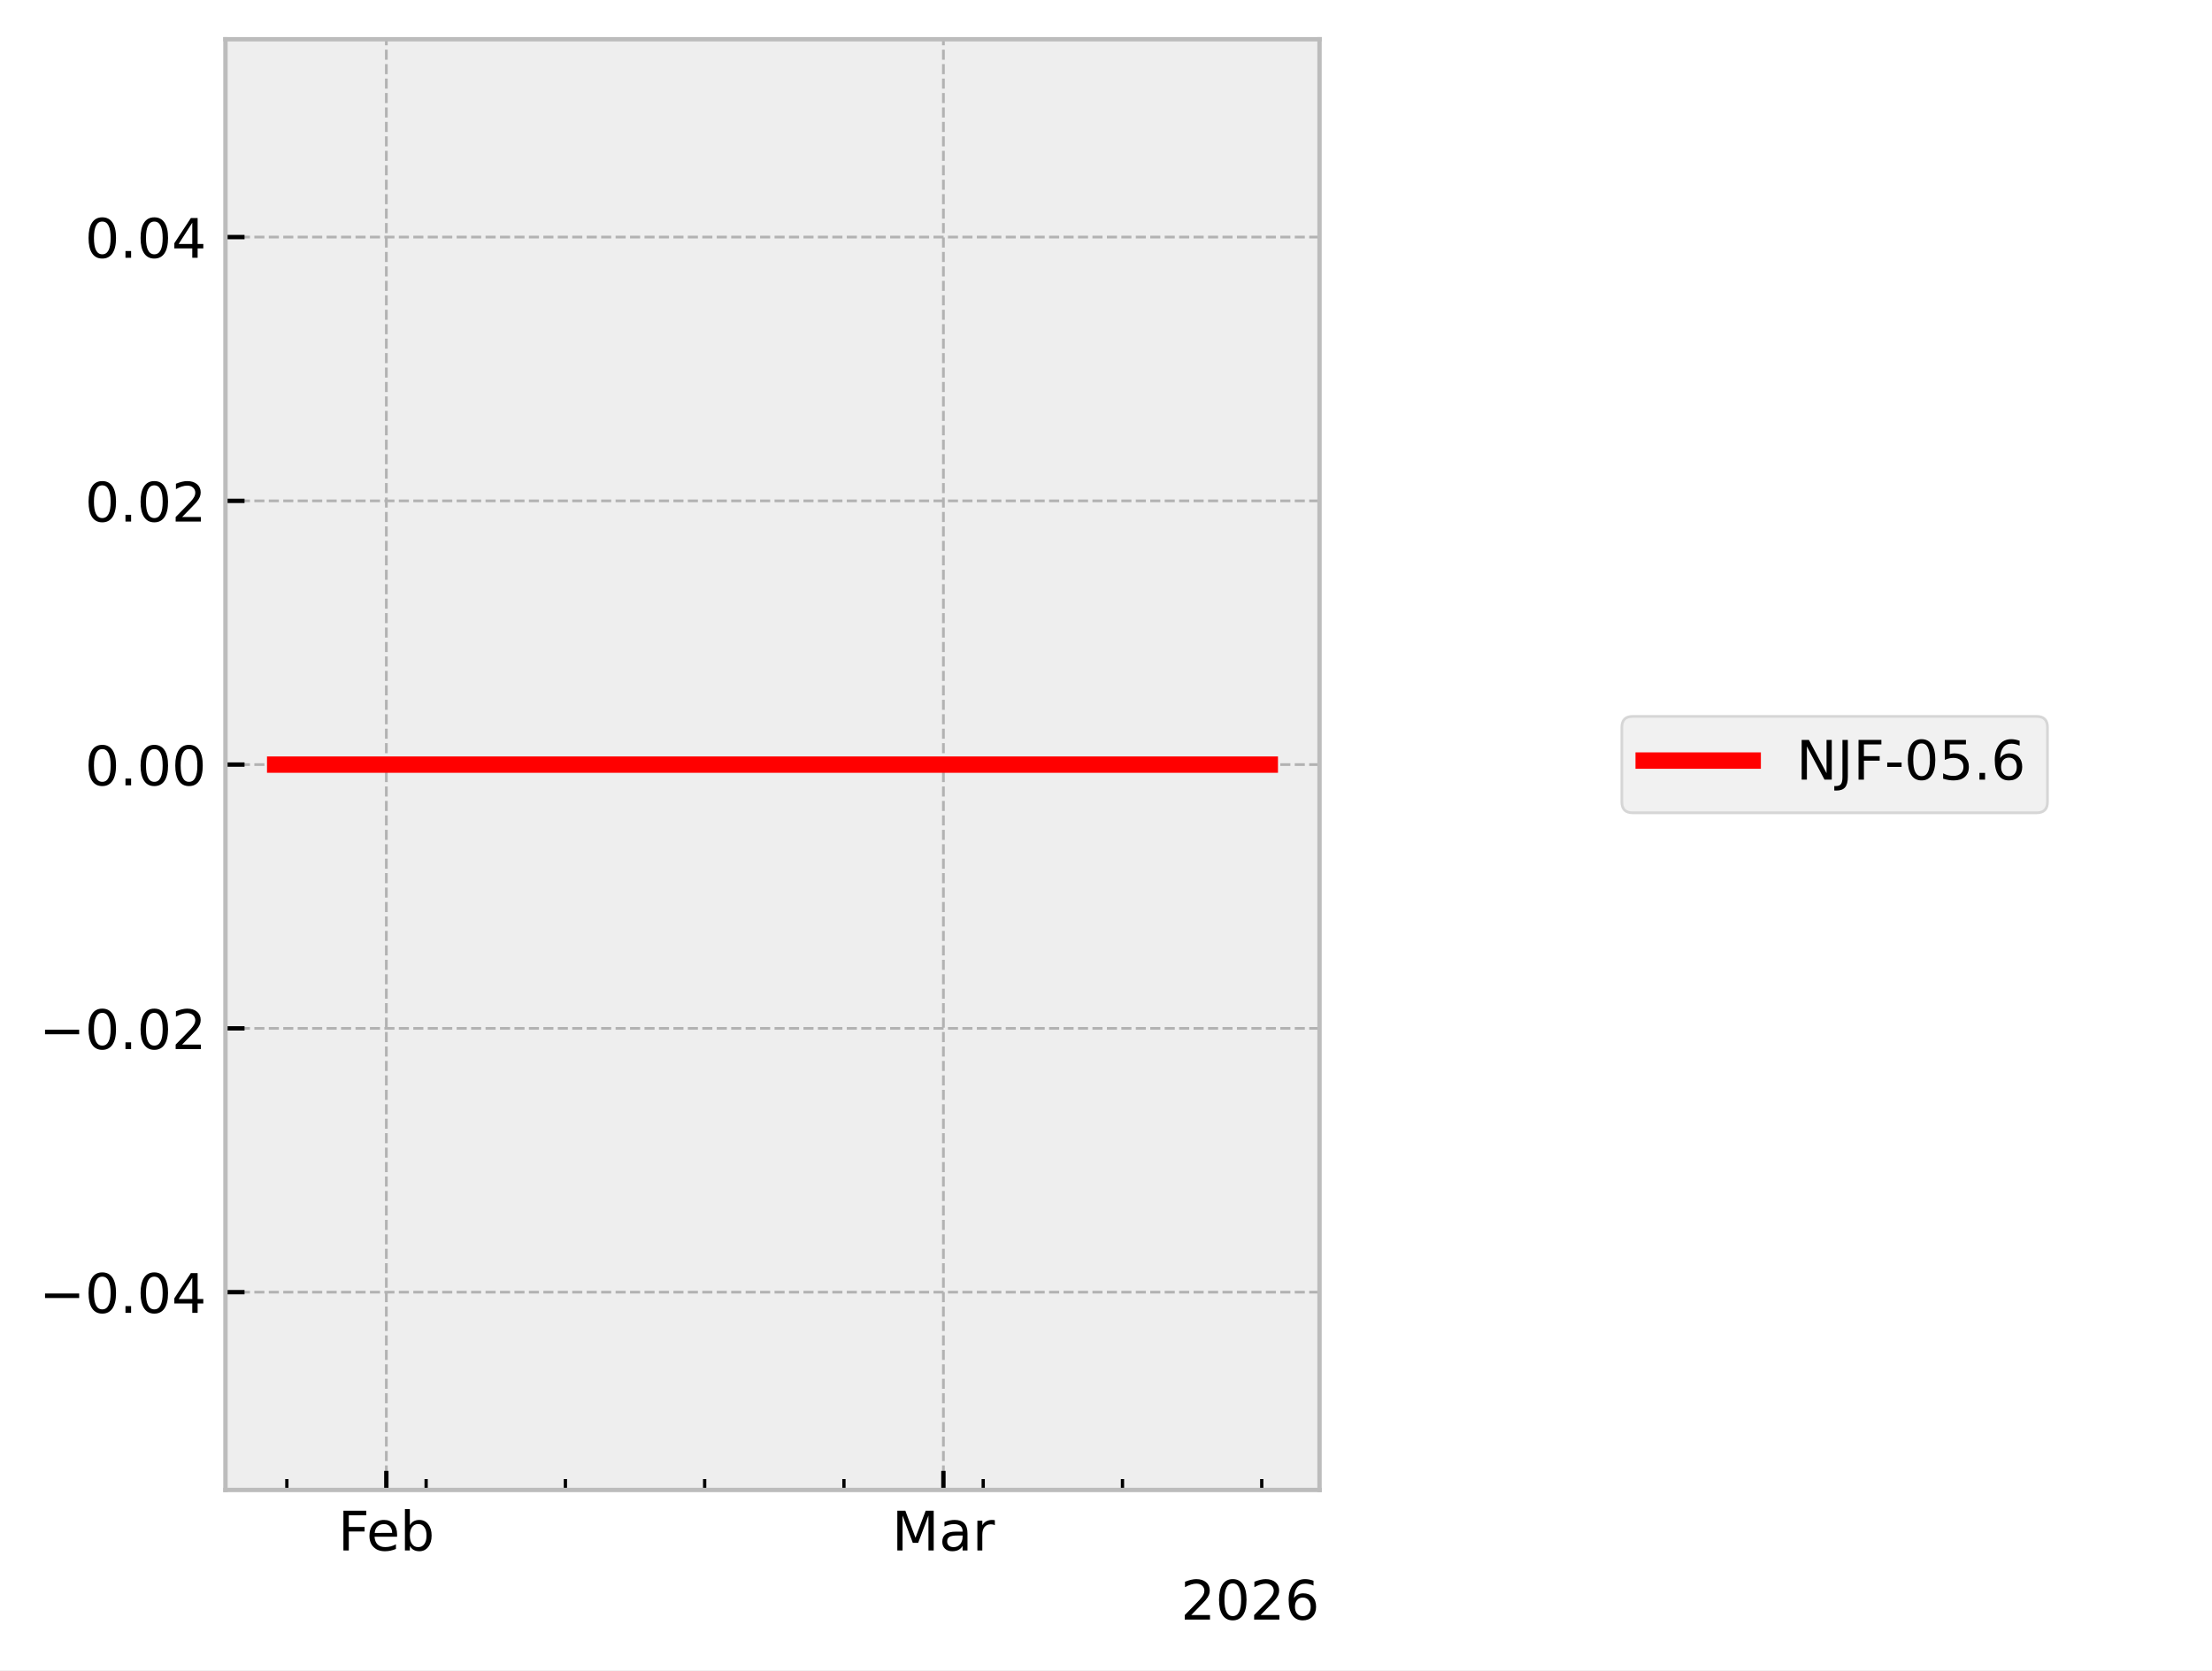
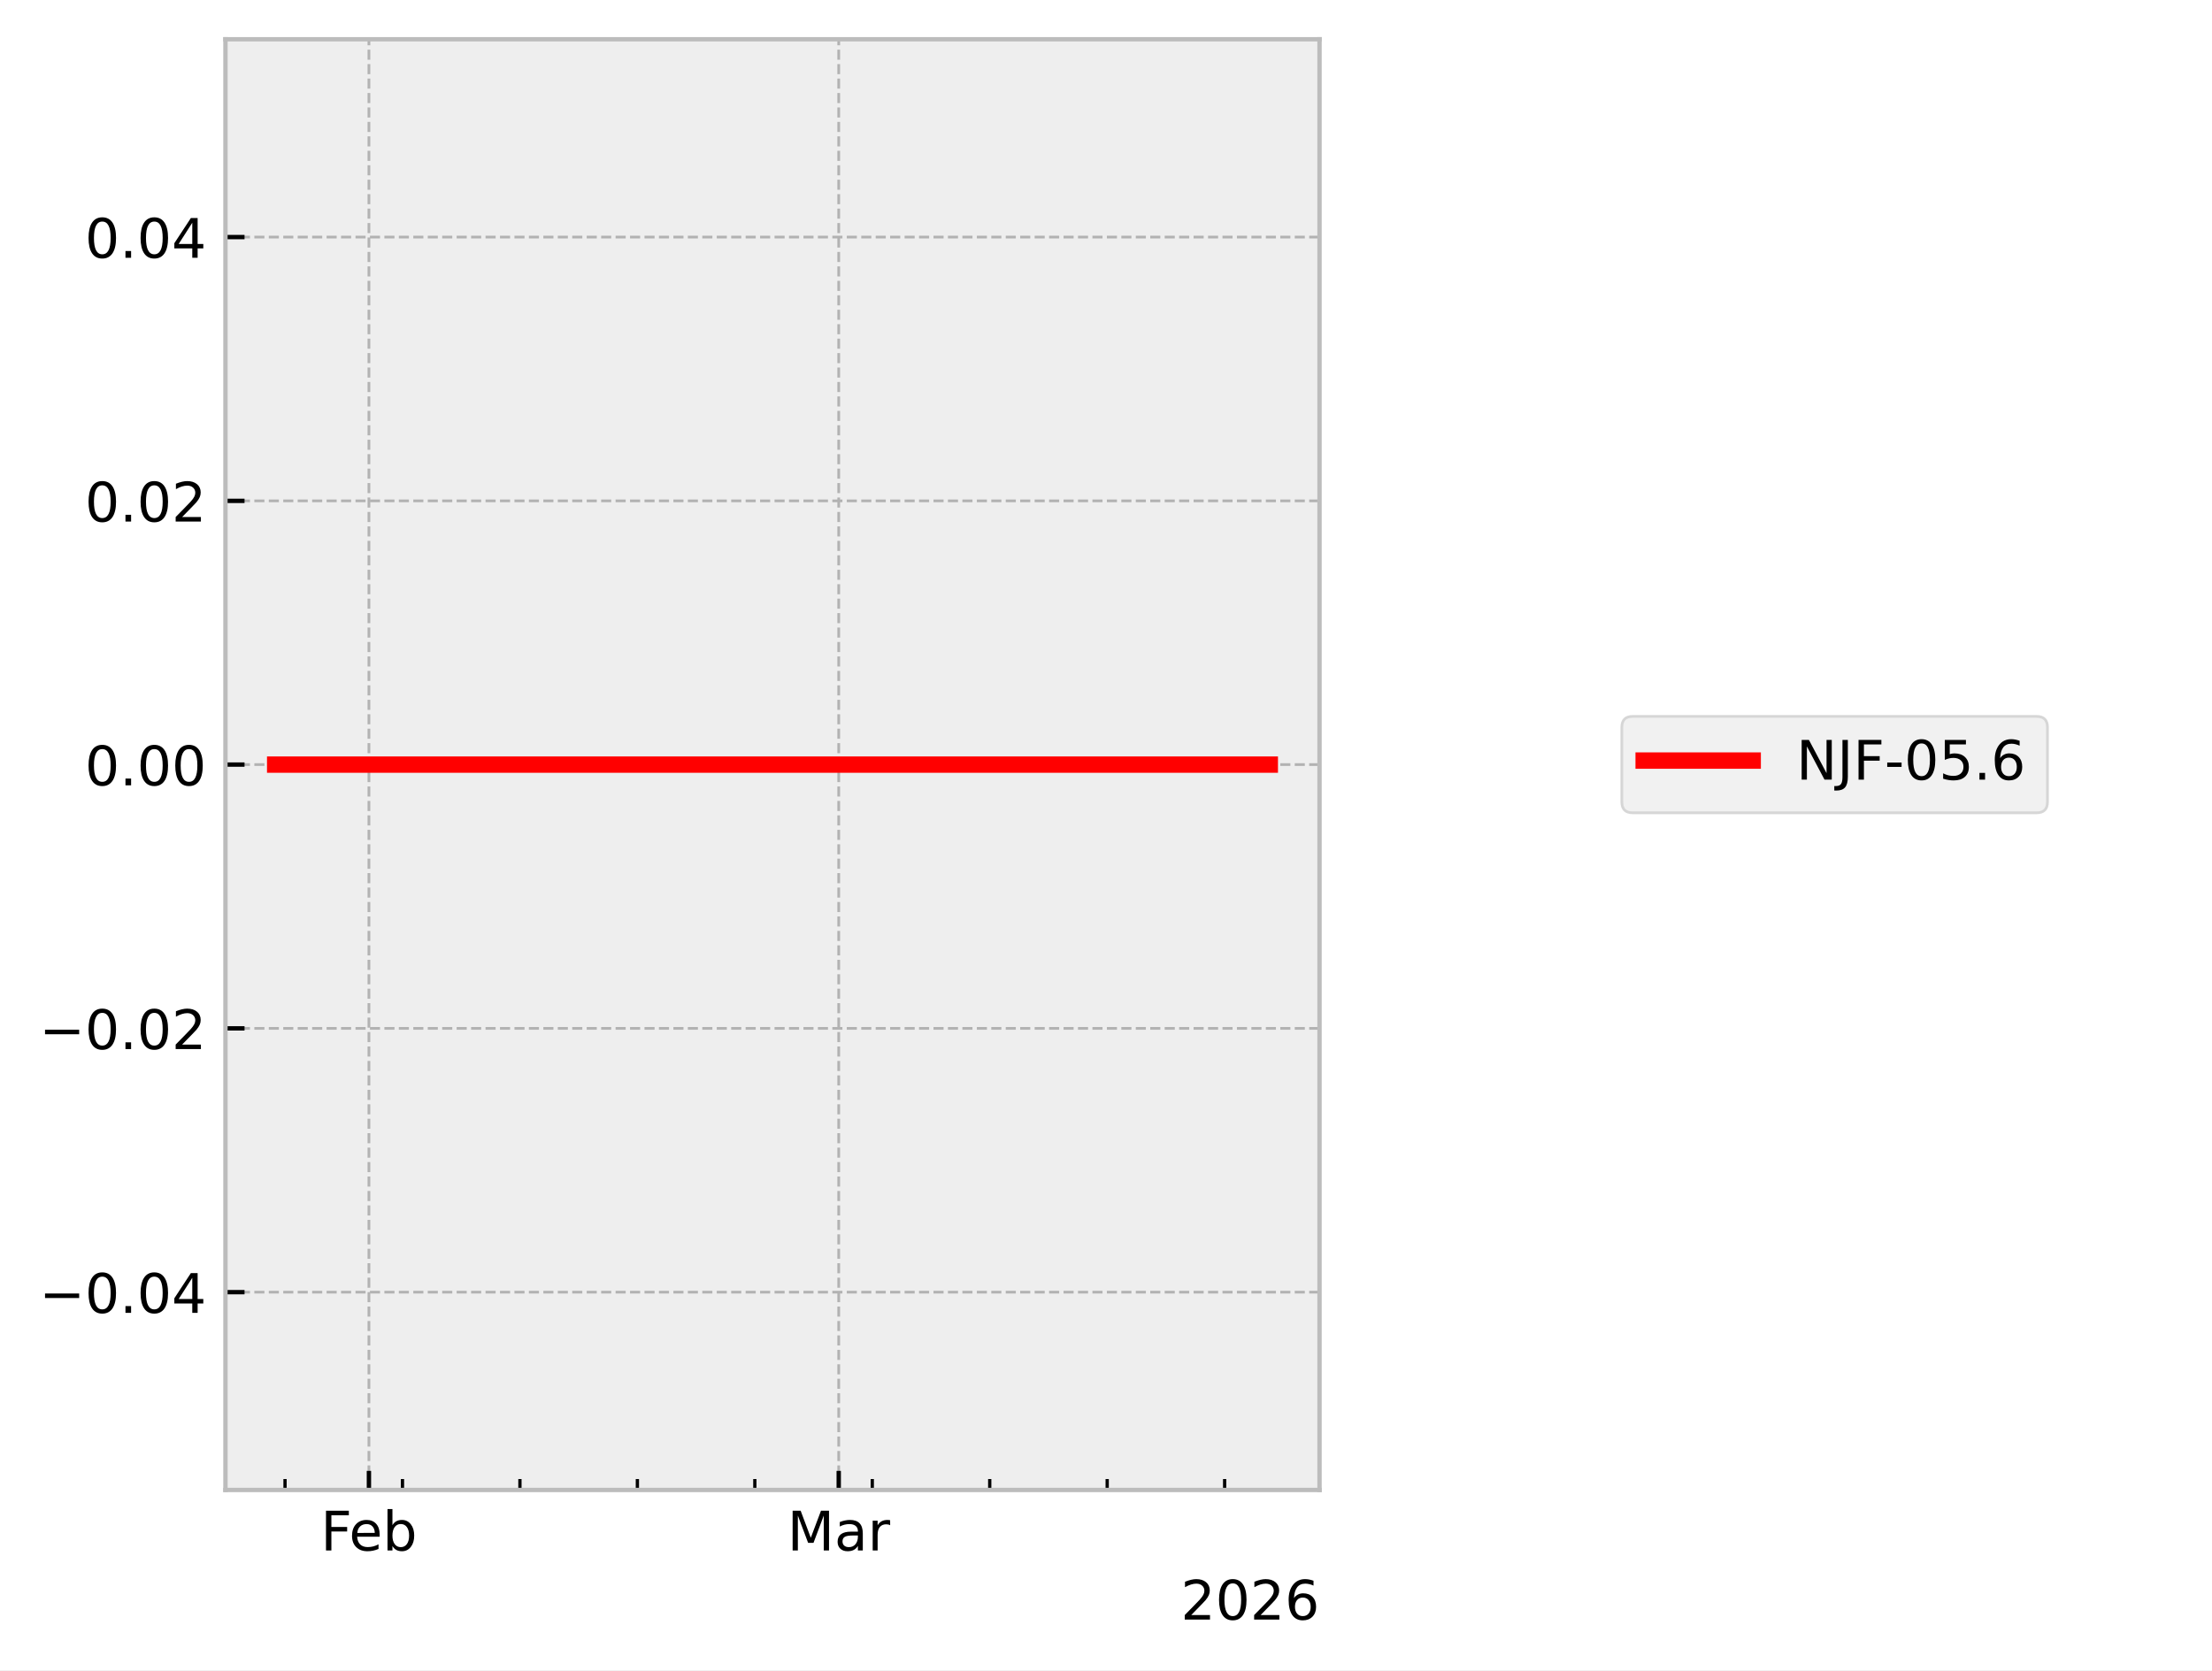
<svg xmlns="http://www.w3.org/2000/svg" xmlns:xlink="http://www.w3.org/1999/xlink" width="405.665pt" height="306.368pt" viewBox="0 0 405.665 306.368" version="1.1">
  <defs>
    <style type="text/css">*{stroke-linejoin: round; stroke-linecap: butt}</style>
  </defs>
  <g id="figure_1">
    <g id="patch_1">
      <path d="M 0 306.368  L 405.665 306.368  L 405.665 0  L 0 0  z " style="fill: #ffffff" />
    </g>
    <g id="axes_1">
      <g id="patch_2">
        <path d="M 41.345 273.312  L 241.991 273.312  L 241.991 7.2  L 41.345 7.2  z " style="fill: #eeeeee" />
      </g>
      <g id="matplotlib.axis_1">
        <g id="xtick_1">
          <g id="line2d_1">
-             <path d="M 70.851 273.312  L 70.851 7.2  " clip-path="url(#pf87eb454cd)" style="fill: none; stroke-dasharray: 1.85,0.8; stroke-dashoffset: 0; stroke: #b2b2b2; stroke-width: 0.5" />
+             <path d="M 67.657 273.312  L 67.657 7.2  " clip-path="url(#pa8fd4824b6)" style="fill: none; stroke-dasharray: 1.85,0.8; stroke-dashoffset: 0; stroke: #b2b2b2; stroke-width: 0.5" />
          </g>
          <g id="line2d_2">
            <defs>
-               <path id="ma1d5c29236" d="M 0 0  L 0 -3.5  " style="stroke: #000000; stroke-width: 0.8" />
-             </defs>
-             <g>
-               <use xlink:href="#ma1d5c29236" x="70.851" y="273.312" style="stroke: #000000; stroke-width: 0.8" />
+               <path id="m9f85fee530" d="M 0 0  L 0 -3.5  " style="stroke: #000000; stroke-width: 0.8" />
+             </defs>
+             <g>
+               <use xlink:href="#m9f85fee530" x="67.657" y="273.312" style="stroke: #000000; stroke-width: 0.8" />
            </g>
          </g>
          <g id="text_1">
-             <g transform="translate(61.99922 284.4104) scale(0.1 -0.1)">
+             <g transform="translate(58.80562 284.4104) scale(0.1 -0.1)">
              <defs>
                <path id="DejaVuSans-46" d="M 628 4666  L 3309 4666  L 3309 4134  L 1259 4134  L 1259 2759  L 3109 2759  L 3109 2228  L 1259 2228  L 1259 0  L 628 0  L 628 4666  z " transform="scale(0.015625)" />
                <path id="DejaVuSans-65" d="M 3597 1894  L 3597 1613  L 953 1613  Q 991 1019 1311 708  Q 1631 397 2203 397  Q 2534 397 2845 478  Q 3156 559 3463 722  L 3463 178  Q 3153 47 2828 -22  Q 2503 -91 2169 -91  Q 1331 -91 842 396  Q 353 884 353 1716  Q 353 2575 817 3079  Q 1281 3584 2069 3584  Q 2775 3584 3186 3129  Q 3597 2675 3597 1894  z M 3022 2063  Q 3016 2534 2758 2815  Q 2500 3097 2075 3097  Q 1594 3097 1305 2825  Q 1016 2553 972 2059  L 3022 2063  z " transform="scale(0.015625)" />
                <path id="DejaVuSans-62" d="M 3116 1747  Q 3116 2381 2855 2742  Q 2594 3103 2138 3103  Q 1681 3103 1420 2742  Q 1159 2381 1159 1747  Q 1159 1113 1420 752  Q 1681 391 2138 391  Q 2594 391 2855 752  Q 3116 1113 3116 1747  z M 1159 2969  Q 1341 3281 1617 3432  Q 1894 3584 2278 3584  Q 2916 3584 3314 3078  Q 3713 2572 3713 1747  Q 3713 922 3314 415  Q 2916 -91 2278 -91  Q 1894 -91 1617 61  Q 1341 213 1159 525  L 1159 0  L 581 0  L 581 4863  L 1159 4863  L 1159 2969  z " transform="scale(0.015625)" />
              </defs>
              <use xlink:href="#DejaVuSans-46" />
              <use xlink:href="#DejaVuSans-65" transform="translate(52.01953 0)" />
              <use xlink:href="#DejaVuSans-62" transform="translate(113.543 0)" />
            </g>
          </g>
        </g>
        <g id="xtick_2">
          <g id="line2d_3">
-             <path d="M 173.015 273.312  L 173.015 7.2  " clip-path="url(#pf87eb454cd)" style="fill: none; stroke-dasharray: 1.85,0.8; stroke-dashoffset: 0; stroke: #b2b2b2; stroke-width: 0.5" />
+             <path d="M 153.816 273.312  L 153.816 7.2  " clip-path="url(#pa8fd4824b6)" style="fill: none; stroke-dasharray: 1.85,0.8; stroke-dashoffset: 0; stroke: #b2b2b2; stroke-width: 0.5" />
          </g>
          <g id="line2d_4">
            <g>
-               <use xlink:href="#ma1d5c29236" x="173.015" y="273.312" style="stroke: #000000; stroke-width: 0.8" />
+               <use xlink:href="#m9f85fee530" x="153.816" y="273.312" style="stroke: #000000; stroke-width: 0.8" />
            </g>
          </g>
          <g id="text_2">
-             <g transform="translate(163.5816 284.4104) scale(0.1 -0.1)">
+             <g transform="translate(144.3826 284.4104) scale(0.1 -0.1)">
              <defs>
                <path id="DejaVuSans-4d" d="M 628 4666  L 1569 4666  L 2759 1491  L 3956 4666  L 4897 4666  L 4897 0  L 4281 0  L 4281 4097  L 3078 897  L 2444 897  L 1241 4097  L 1241 0  L 628 0  L 628 4666  z " transform="scale(0.015625)" />
                <path id="DejaVuSans-61" d="M 2194 1759  Q 1497 1759 1228 1600  Q 959 1441 959 1056  Q 959 750 1161 570  Q 1363 391 1709 391  Q 2188 391 2477 730  Q 2766 1069 2766 1631  L 2766 1759  L 2194 1759  z M 3341 1997  L 3341 0  L 2766 0  L 2766 531  Q 2569 213 2275 61  Q 1981 -91 1556 -91  Q 1019 -91 701 211  Q 384 513 384 1019  Q 384 1609 779 1909  Q 1175 2209 1959 2209  L 2766 2209  L 2766 2266  Q 2766 2663 2505 2880  Q 2244 3097 1772 3097  Q 1472 3097 1187 3025  Q 903 2953 641 2809  L 641 3341  Q 956 3463 1253 3523  Q 1550 3584 1831 3584  Q 2591 3584 2966 3190  Q 3341 2797 3341 1997  z " transform="scale(0.015625)" />
                <path id="DejaVuSans-72" d="M 2631 2963  Q 2534 3019 2420 3045  Q 2306 3072 2169 3072  Q 1681 3072 1420 2755  Q 1159 2438 1159 1844  L 1159 0  L 581 0  L 581 3500  L 1159 3500  L 1159 2956  Q 1341 3275 1631 3429  Q 1922 3584 2338 3584  Q 2397 3584 2469 3576  Q 2541 3569 2628 3553  L 2631 2963  z " transform="scale(0.015625)" />
              </defs>
              <use xlink:href="#DejaVuSans-4d" />
              <use xlink:href="#DejaVuSans-61" transform="translate(86.2793 0)" />
              <use xlink:href="#DejaVuSans-72" transform="translate(147.5586 0)" />
            </g>
          </g>
        </g>
        <g id="xtick_3">
          <g id="line2d_5">
            <defs>
-               <path id="m923c3e1c20" d="M 0 0  L 0 -2  " style="stroke: #000000; stroke-width: 0.6" />
-             </defs>
-             <g>
-               <use xlink:href="#m923c3e1c20" x="52.607" y="273.312" style="stroke: #000000; stroke-width: 0.6" />
+               <path id="m60ad86974d" d="M 0 0  L 0 -2  " style="stroke: #000000; stroke-width: 0.6" />
+             </defs>
+             <g>
+               <use xlink:href="#m60ad86974d" x="52.272" y="273.312" style="stroke: #000000; stroke-width: 0.6" />
            </g>
          </g>
        </g>
        <g id="xtick_4">
          <g id="line2d_6">
            <g>
-               <use xlink:href="#m923c3e1c20" x="78.148" y="273.312" style="stroke: #000000; stroke-width: 0.6" />
+               <use xlink:href="#m60ad86974d" x="73.811" y="273.312" style="stroke: #000000; stroke-width: 0.6" />
            </g>
          </g>
        </g>
        <g id="xtick_5">
          <g id="line2d_7">
            <g>
-               <use xlink:href="#m923c3e1c20" x="103.689" y="273.312" style="stroke: #000000; stroke-width: 0.6" />
+               <use xlink:href="#m60ad86974d" x="95.351" y="273.312" style="stroke: #000000; stroke-width: 0.6" />
            </g>
          </g>
        </g>
        <g id="xtick_6">
          <g id="line2d_8">
            <g>
-               <use xlink:href="#m923c3e1c20" x="129.23" y="273.312" style="stroke: #000000; stroke-width: 0.6" />
+               <use xlink:href="#m60ad86974d" x="116.891" y="273.312" style="stroke: #000000; stroke-width: 0.6" />
            </g>
          </g>
        </g>
        <g id="xtick_7">
          <g id="line2d_9">
            <g>
-               <use xlink:href="#m923c3e1c20" x="154.772" y="273.312" style="stroke: #000000; stroke-width: 0.6" />
+               <use xlink:href="#m60ad86974d" x="138.431" y="273.312" style="stroke: #000000; stroke-width: 0.6" />
            </g>
          </g>
        </g>
        <g id="xtick_8">
          <g id="line2d_10">
            <g>
-               <use xlink:href="#m923c3e1c20" x="180.313" y="273.312" style="stroke: #000000; stroke-width: 0.6" />
+               <use xlink:href="#m60ad86974d" x="159.97" y="273.312" style="stroke: #000000; stroke-width: 0.6" />
            </g>
          </g>
        </g>
        <g id="xtick_9">
          <g id="line2d_11">
            <g>
-               <use xlink:href="#m923c3e1c20" x="205.854" y="273.312" style="stroke: #000000; stroke-width: 0.6" />
+               <use xlink:href="#m60ad86974d" x="181.51" y="273.312" style="stroke: #000000; stroke-width: 0.6" />
            </g>
          </g>
        </g>
        <g id="xtick_10">
          <g id="line2d_12">
            <g>
-               <use xlink:href="#m923c3e1c20" x="231.395" y="273.312" style="stroke: #000000; stroke-width: 0.6" />
+               <use xlink:href="#m60ad86974d" x="203.05" y="273.312" style="stroke: #000000; stroke-width: 0.6" />
+             </g>
+           </g>
+         </g>
+         <g id="xtick_11">
+           <g id="line2d_13">
+             <g>
+               <use xlink:href="#m60ad86974d" x="224.59" y="273.312" style="stroke: #000000; stroke-width: 0.6" />
            </g>
          </g>
        </g>
        <g id="text_3">
          <g transform="translate(216.5412 297.0886) scale(0.1 -0.1)">
            <defs>
              <path id="DejaVuSans-32" d="M 1228 531  L 3431 531  L 3431 0  L 469 0  L 469 531  Q 828 903 1448 1529  Q 2069 2156 2228 2338  Q 2531 2678 2651 2914  Q 2772 3150 2772 3378  Q 2772 3750 2511 3984  Q 2250 4219 1831 4219  Q 1534 4219 1204 4116  Q 875 4013 500 3803  L 500 4441  Q 881 4594 1212 4672  Q 1544 4750 1819 4750  Q 2544 4750 2975 4387  Q 3406 4025 3406 3419  Q 3406 3131 3298 2873  Q 3191 2616 2906 2266  Q 2828 2175 2409 1742  Q 1991 1309 1228 531  z " transform="scale(0.015625)" />
              <path id="DejaVuSans-30" d="M 2034 4250  Q 1547 4250 1301 3770  Q 1056 3291 1056 2328  Q 1056 1369 1301 889  Q 1547 409 2034 409  Q 2525 409 2770 889  Q 3016 1369 3016 2328  Q 3016 3291 2770 3770  Q 2525 4250 2034 4250  z M 2034 4750  Q 2819 4750 3233 4129  Q 3647 3509 3647 2328  Q 3647 1150 3233 529  Q 2819 -91 2034 -91  Q 1250 -91 836 529  Q 422 1150 422 2328  Q 422 3509 836 4129  Q 1250 4750 2034 4750  z " transform="scale(0.015625)" />
              <path id="DejaVuSans-36" d="M 2113 2584  Q 1688 2584 1439 2293  Q 1191 2003 1191 1497  Q 1191 994 1439 701  Q 1688 409 2113 409  Q 2538 409 2786 701  Q 3034 994 3034 1497  Q 3034 2003 2786 2293  Q 2538 2584 2113 2584  z M 3366 4563  L 3366 3988  Q 3128 4100 2886 4159  Q 2644 4219 2406 4219  Q 1781 4219 1451 3797  Q 1122 3375 1075 2522  Q 1259 2794 1537 2939  Q 1816 3084 2150 3084  Q 2853 3084 3261 2657  Q 3669 2231 3669 1497  Q 3669 778 3244 343  Q 2819 -91 2113 -91  Q 1303 -91 875 529  Q 447 1150 447 2328  Q 447 3434 972 4092  Q 1497 4750 2381 4750  Q 2619 4750 2861 4703  Q 3103 4656 3366 4563  z " transform="scale(0.015625)" />
            </defs>
            <use xlink:href="#DejaVuSans-32" />
            <use xlink:href="#DejaVuSans-30" transform="translate(63.62305 0)" />
            <use xlink:href="#DejaVuSans-32" transform="translate(127.2461 0)" />
            <use xlink:href="#DejaVuSans-36" transform="translate(190.8691 0)" />
          </g>
        </g>
      </g>
      <g id="matplotlib.axis_2">
        <g id="ytick_1">
-           <g id="line2d_13">
-             <path d="M 41.345 237.024  L 241.991 237.024  " clip-path="url(#pf87eb454cd)" style="fill: none; stroke-dasharray: 1.85,0.8; stroke-dashoffset: 0; stroke: #b2b2b2; stroke-width: 0.5" />
-           </g>
          <g id="line2d_14">
-             <defs>
-               <path id="md89e75ae73" d="M 0 0  L 3.5 0  " style="stroke: #000000; stroke-width: 0.8" />
-             </defs>
-             <g>
-               <use xlink:href="#md89e75ae73" x="41.345" y="237.024" style="stroke: #000000; stroke-width: 0.8" />
+             <path d="M 41.345 237.024  L 241.991 237.024  " clip-path="url(#pa8fd4824b6)" style="fill: none; stroke-dasharray: 1.85,0.8; stroke-dashoffset: 0; stroke: #b2b2b2; stroke-width: 0.5" />
+           </g>
+           <g id="line2d_15">
+             <defs>
+               <path id="m2d2e692e48" d="M 0 0  L 3.5 0  " style="stroke: #000000; stroke-width: 0.8" />
+             </defs>
+             <g>
+               <use xlink:href="#m2d2e692e48" x="41.345" y="237.024" style="stroke: #000000; stroke-width: 0.8" />
            </g>
          </g>
          <g id="text_4">
            <g transform="translate(7.2 240.8232) scale(0.1 -0.1)">
              <defs>
                <path id="DejaVuSans-2212" d="M 678 2272  L 4684 2272  L 4684 1741  L 678 1741  L 678 2272  z " transform="scale(0.015625)" />
                <path id="DejaVuSans-2e" d="M 684 794  L 1344 794  L 1344 0  L 684 0  L 684 794  z " transform="scale(0.015625)" />
                <path id="DejaVuSans-34" d="M 2419 4116  L 825 1625  L 2419 1625  L 2419 4116  z M 2253 4666  L 3047 4666  L 3047 1625  L 3713 1625  L 3713 1100  L 3047 1100  L 3047 0  L 2419 0  L 2419 1100  L 313 1100  L 313 1709  L 2253 4666  z " transform="scale(0.015625)" />
              </defs>
              <use xlink:href="#DejaVuSans-2212" />
              <use xlink:href="#DejaVuSans-30" transform="translate(83.78906 0)" />
              <use xlink:href="#DejaVuSans-2e" transform="translate(147.4121 0)" />
              <use xlink:href="#DejaVuSans-30" transform="translate(179.1992 0)" />
              <use xlink:href="#DejaVuSans-34" transform="translate(242.8223 0)" />
            </g>
          </g>
        </g>
        <g id="ytick_2">
-           <g id="line2d_15">
-             <path d="M 41.345 188.64  L 241.991 188.64  " clip-path="url(#pf87eb454cd)" style="fill: none; stroke-dasharray: 1.85,0.8; stroke-dashoffset: 0; stroke: #b2b2b2; stroke-width: 0.5" />
-           </g>
          <g id="line2d_16">
-             <g>
-               <use xlink:href="#md89e75ae73" x="41.345" y="188.64" style="stroke: #000000; stroke-width: 0.8" />
+             <path d="M 41.345 188.64  L 241.991 188.64  " clip-path="url(#pa8fd4824b6)" style="fill: none; stroke-dasharray: 1.85,0.8; stroke-dashoffset: 0; stroke: #b2b2b2; stroke-width: 0.5" />
+           </g>
+           <g id="line2d_17">
+             <g>
+               <use xlink:href="#m2d2e692e48" x="41.345" y="188.64" style="stroke: #000000; stroke-width: 0.8" />
            </g>
          </g>
          <g id="text_5">
            <g transform="translate(7.2 192.4392) scale(0.1 -0.1)">
              <use xlink:href="#DejaVuSans-2212" />
              <use xlink:href="#DejaVuSans-30" transform="translate(83.78906 0)" />
              <use xlink:href="#DejaVuSans-2e" transform="translate(147.4121 0)" />
              <use xlink:href="#DejaVuSans-30" transform="translate(179.1992 0)" />
              <use xlink:href="#DejaVuSans-32" transform="translate(242.8223 0)" />
            </g>
          </g>
        </g>
        <g id="ytick_3">
-           <g id="line2d_17">
-             <path d="M 41.345 140.256  L 241.991 140.256  " clip-path="url(#pf87eb454cd)" style="fill: none; stroke-dasharray: 1.85,0.8; stroke-dashoffset: 0; stroke: #b2b2b2; stroke-width: 0.5" />
-           </g>
          <g id="line2d_18">
-             <g>
-               <use xlink:href="#md89e75ae73" x="41.345" y="140.256" style="stroke: #000000; stroke-width: 0.8" />
+             <path d="M 41.345 140.256  L 241.991 140.256  " clip-path="url(#pa8fd4824b6)" style="fill: none; stroke-dasharray: 1.85,0.8; stroke-dashoffset: 0; stroke: #b2b2b2; stroke-width: 0.5" />
+           </g>
+           <g id="line2d_19">
+             <g>
+               <use xlink:href="#m2d2e692e48" x="41.345" y="140.256" style="stroke: #000000; stroke-width: 0.8" />
            </g>
          </g>
          <g id="text_6">
            <g transform="translate(15.57969 144.0552) scale(0.1 -0.1)">
              <use xlink:href="#DejaVuSans-30" />
              <use xlink:href="#DejaVuSans-2e" transform="translate(63.62305 0)" />
              <use xlink:href="#DejaVuSans-30" transform="translate(95.41016 0)" />
              <use xlink:href="#DejaVuSans-30" transform="translate(159.0332 0)" />
            </g>
          </g>
        </g>
        <g id="ytick_4">
-           <g id="line2d_19">
-             <path d="M 41.345 91.872  L 241.991 91.872  " clip-path="url(#pf87eb454cd)" style="fill: none; stroke-dasharray: 1.85,0.8; stroke-dashoffset: 0; stroke: #b2b2b2; stroke-width: 0.5" />
-           </g>
          <g id="line2d_20">
-             <g>
-               <use xlink:href="#md89e75ae73" x="41.345" y="91.872" style="stroke: #000000; stroke-width: 0.8" />
+             <path d="M 41.345 91.872  L 241.991 91.872  " clip-path="url(#pa8fd4824b6)" style="fill: none; stroke-dasharray: 1.85,0.8; stroke-dashoffset: 0; stroke: #b2b2b2; stroke-width: 0.5" />
+           </g>
+           <g id="line2d_21">
+             <g>
+               <use xlink:href="#m2d2e692e48" x="41.345" y="91.872" style="stroke: #000000; stroke-width: 0.8" />
            </g>
          </g>
          <g id="text_7">
            <g transform="translate(15.57969 95.67122) scale(0.1 -0.1)">
              <use xlink:href="#DejaVuSans-30" />
              <use xlink:href="#DejaVuSans-2e" transform="translate(63.62305 0)" />
              <use xlink:href="#DejaVuSans-30" transform="translate(95.41016 0)" />
              <use xlink:href="#DejaVuSans-32" transform="translate(159.0332 0)" />
            </g>
          </g>
        </g>
        <g id="ytick_5">
-           <g id="line2d_21">
-             <path d="M 41.345 43.488  L 241.991 43.488  " clip-path="url(#pf87eb454cd)" style="fill: none; stroke-dasharray: 1.85,0.8; stroke-dashoffset: 0; stroke: #b2b2b2; stroke-width: 0.5" />
-           </g>
          <g id="line2d_22">
-             <g>
-               <use xlink:href="#md89e75ae73" x="41.345" y="43.488" style="stroke: #000000; stroke-width: 0.8" />
+             <path d="M 41.345 43.488  L 241.991 43.488  " clip-path="url(#pa8fd4824b6)" style="fill: none; stroke-dasharray: 1.85,0.8; stroke-dashoffset: 0; stroke: #b2b2b2; stroke-width: 0.5" />
+           </g>
+           <g id="line2d_23">
+             <g>
+               <use xlink:href="#m2d2e692e48" x="41.345" y="43.488" style="stroke: #000000; stroke-width: 0.8" />
            </g>
          </g>
          <g id="text_8">
            <g transform="translate(15.57969 47.28722) scale(0.1 -0.1)">
              <use xlink:href="#DejaVuSans-30" />
              <use xlink:href="#DejaVuSans-2e" transform="translate(63.62305 0)" />
              <use xlink:href="#DejaVuSans-30" transform="translate(95.41016 0)" />
              <use xlink:href="#DejaVuSans-34" transform="translate(159.0332 0)" />
            </g>
          </g>
        </g>
      </g>
-       <g id="line2d_23">
-         <path d="M 50.466 140.256  L 51.459 140.256  L 215.509 140.256  L 218.756 140.256  L 232.744 140.256  L 232.871 140.256  " clip-path="url(#pf87eb454cd)" style="fill: none; stroke: #ff0000; stroke-width: 3; stroke-linecap: square" />
+       <g id="line2d_24">
+         <path d="M 50.466 140.256  L 51.304 140.256  L 189.653 140.256  L 192.391 140.256  L 204.187 140.256  L 232.694 140.256  L 232.871 140.256  " clip-path="url(#pa8fd4824b6)" style="fill: none; stroke: #ff0000; stroke-width: 3; stroke-linecap: square" />
      </g>
      <g id="patch_3">
        <path d="M 41.345 273.312  L 41.345 7.2  " style="fill: none; stroke: #bcbcbc; stroke-width: 0.8; stroke-linejoin: miter; stroke-linecap: square" />
      </g>
      <g id="patch_4">
        <path d="M 241.991 273.312  L 241.991 7.2  " style="fill: none; stroke: #bcbcbc; stroke-width: 0.8; stroke-linejoin: miter; stroke-linecap: square" />
      </g>
      <g id="patch_5">
        <path d="M 41.345 273.312  L 241.991 273.312  " style="fill: none; stroke: #bcbcbc; stroke-width: 0.8; stroke-linejoin: miter; stroke-linecap: square" />
      </g>
      <g id="patch_6">
        <path d="M 41.345 7.2  L 241.991 7.2  " style="fill: none; stroke: #bcbcbc; stroke-width: 0.8; stroke-linejoin: miter; stroke-linecap: square" />
      </g>
    </g>
    <g id="axes_2">
      <g id="legend_1">
        <g id="patch_7">
          <path d="M 299.433 149.095  L 373.489 149.095  Q 375.489 149.095 375.489 147.095  L 375.489 133.417  Q 375.489 131.417 373.489 131.417  L 299.433 131.417  Q 297.433 131.417 297.433 133.417  L 297.433 147.095  Q 297.433 149.095 299.433 149.095  z " style="fill: #eeeeee; opacity: 0.8; stroke: #cccccc; stroke-width: 0.5; stroke-linejoin: miter" />
        </g>
-         <g id="line2d_24">
+         <g id="line2d_25">
          <path d="M 301.433 139.515  L 311.433 139.515  L 321.433 139.515  " style="fill: none; stroke: #ff0000; stroke-width: 3; stroke-linecap: square" />
        </g>
        <g id="text_9">
          <g transform="translate(329.4329 143.0154) scale(0.1 -0.1)">
            <defs>
              <path id="DejaVuSans-4e" d="M 628 4666  L 1478 4666  L 3547 763  L 3547 4666  L 4159 4666  L 4159 0  L 3309 0  L 1241 3903  L 1241 0  L 628 0  L 628 4666  z " transform="scale(0.015625)" />
              <path id="DejaVuSans-4a" d="M 628 4666  L 1259 4666  L 1259 325  Q 1259 -519 939 -900  Q 619 -1281 -91 -1281  L -331 -1281  L -331 -750  L -134 -750  Q 284 -750 456 -515  Q 628 -281 628 325  L 628 4666  z " transform="scale(0.015625)" />
              <path id="DejaVuSans-2d" d="M 313 2009  L 1997 2009  L 1997 1497  L 313 1497  L 313 2009  z " transform="scale(0.015625)" />
              <path id="DejaVuSans-35" d="M 691 4666  L 3169 4666  L 3169 4134  L 1269 4134  L 1269 2991  Q 1406 3038 1543 3061  Q 1681 3084 1819 3084  Q 2600 3084 3056 2656  Q 3513 2228 3513 1497  Q 3513 744 3044 326  Q 2575 -91 1722 -91  Q 1428 -91 1123 -41  Q 819 9 494 109  L 494 744  Q 775 591 1075 516  Q 1375 441 1709 441  Q 2250 441 2565 725  Q 2881 1009 2881 1497  Q 2881 1984 2565 2268  Q 2250 2553 1709 2553  Q 1456 2553 1204 2497  Q 953 2441 691 2322  L 691 4666  z " transform="scale(0.015625)" />
            </defs>
            <use xlink:href="#DejaVuSans-4e" />
            <use xlink:href="#DejaVuSans-4a" transform="translate(74.80469 0)" />
            <use xlink:href="#DejaVuSans-46" transform="translate(104.2969 0)" />
            <use xlink:href="#DejaVuSans-2d" transform="translate(161.8164 0)" />
            <use xlink:href="#DejaVuSans-30" transform="translate(197.9004 0)" />
            <use xlink:href="#DejaVuSans-35" transform="translate(261.5234 0)" />
            <use xlink:href="#DejaVuSans-2e" transform="translate(325.1465 0)" />
            <use xlink:href="#DejaVuSans-36" transform="translate(356.9336 0)" />
          </g>
        </g>
      </g>
    </g>
  </g>
  <defs>
-     <clipPath id="pf87eb454cd">
+     <clipPath id="pa8fd4824b6">
      <rect x="41.345" y="7.2" width="200.646" height="266.112" />
    </clipPath>
  </defs>
</svg>
